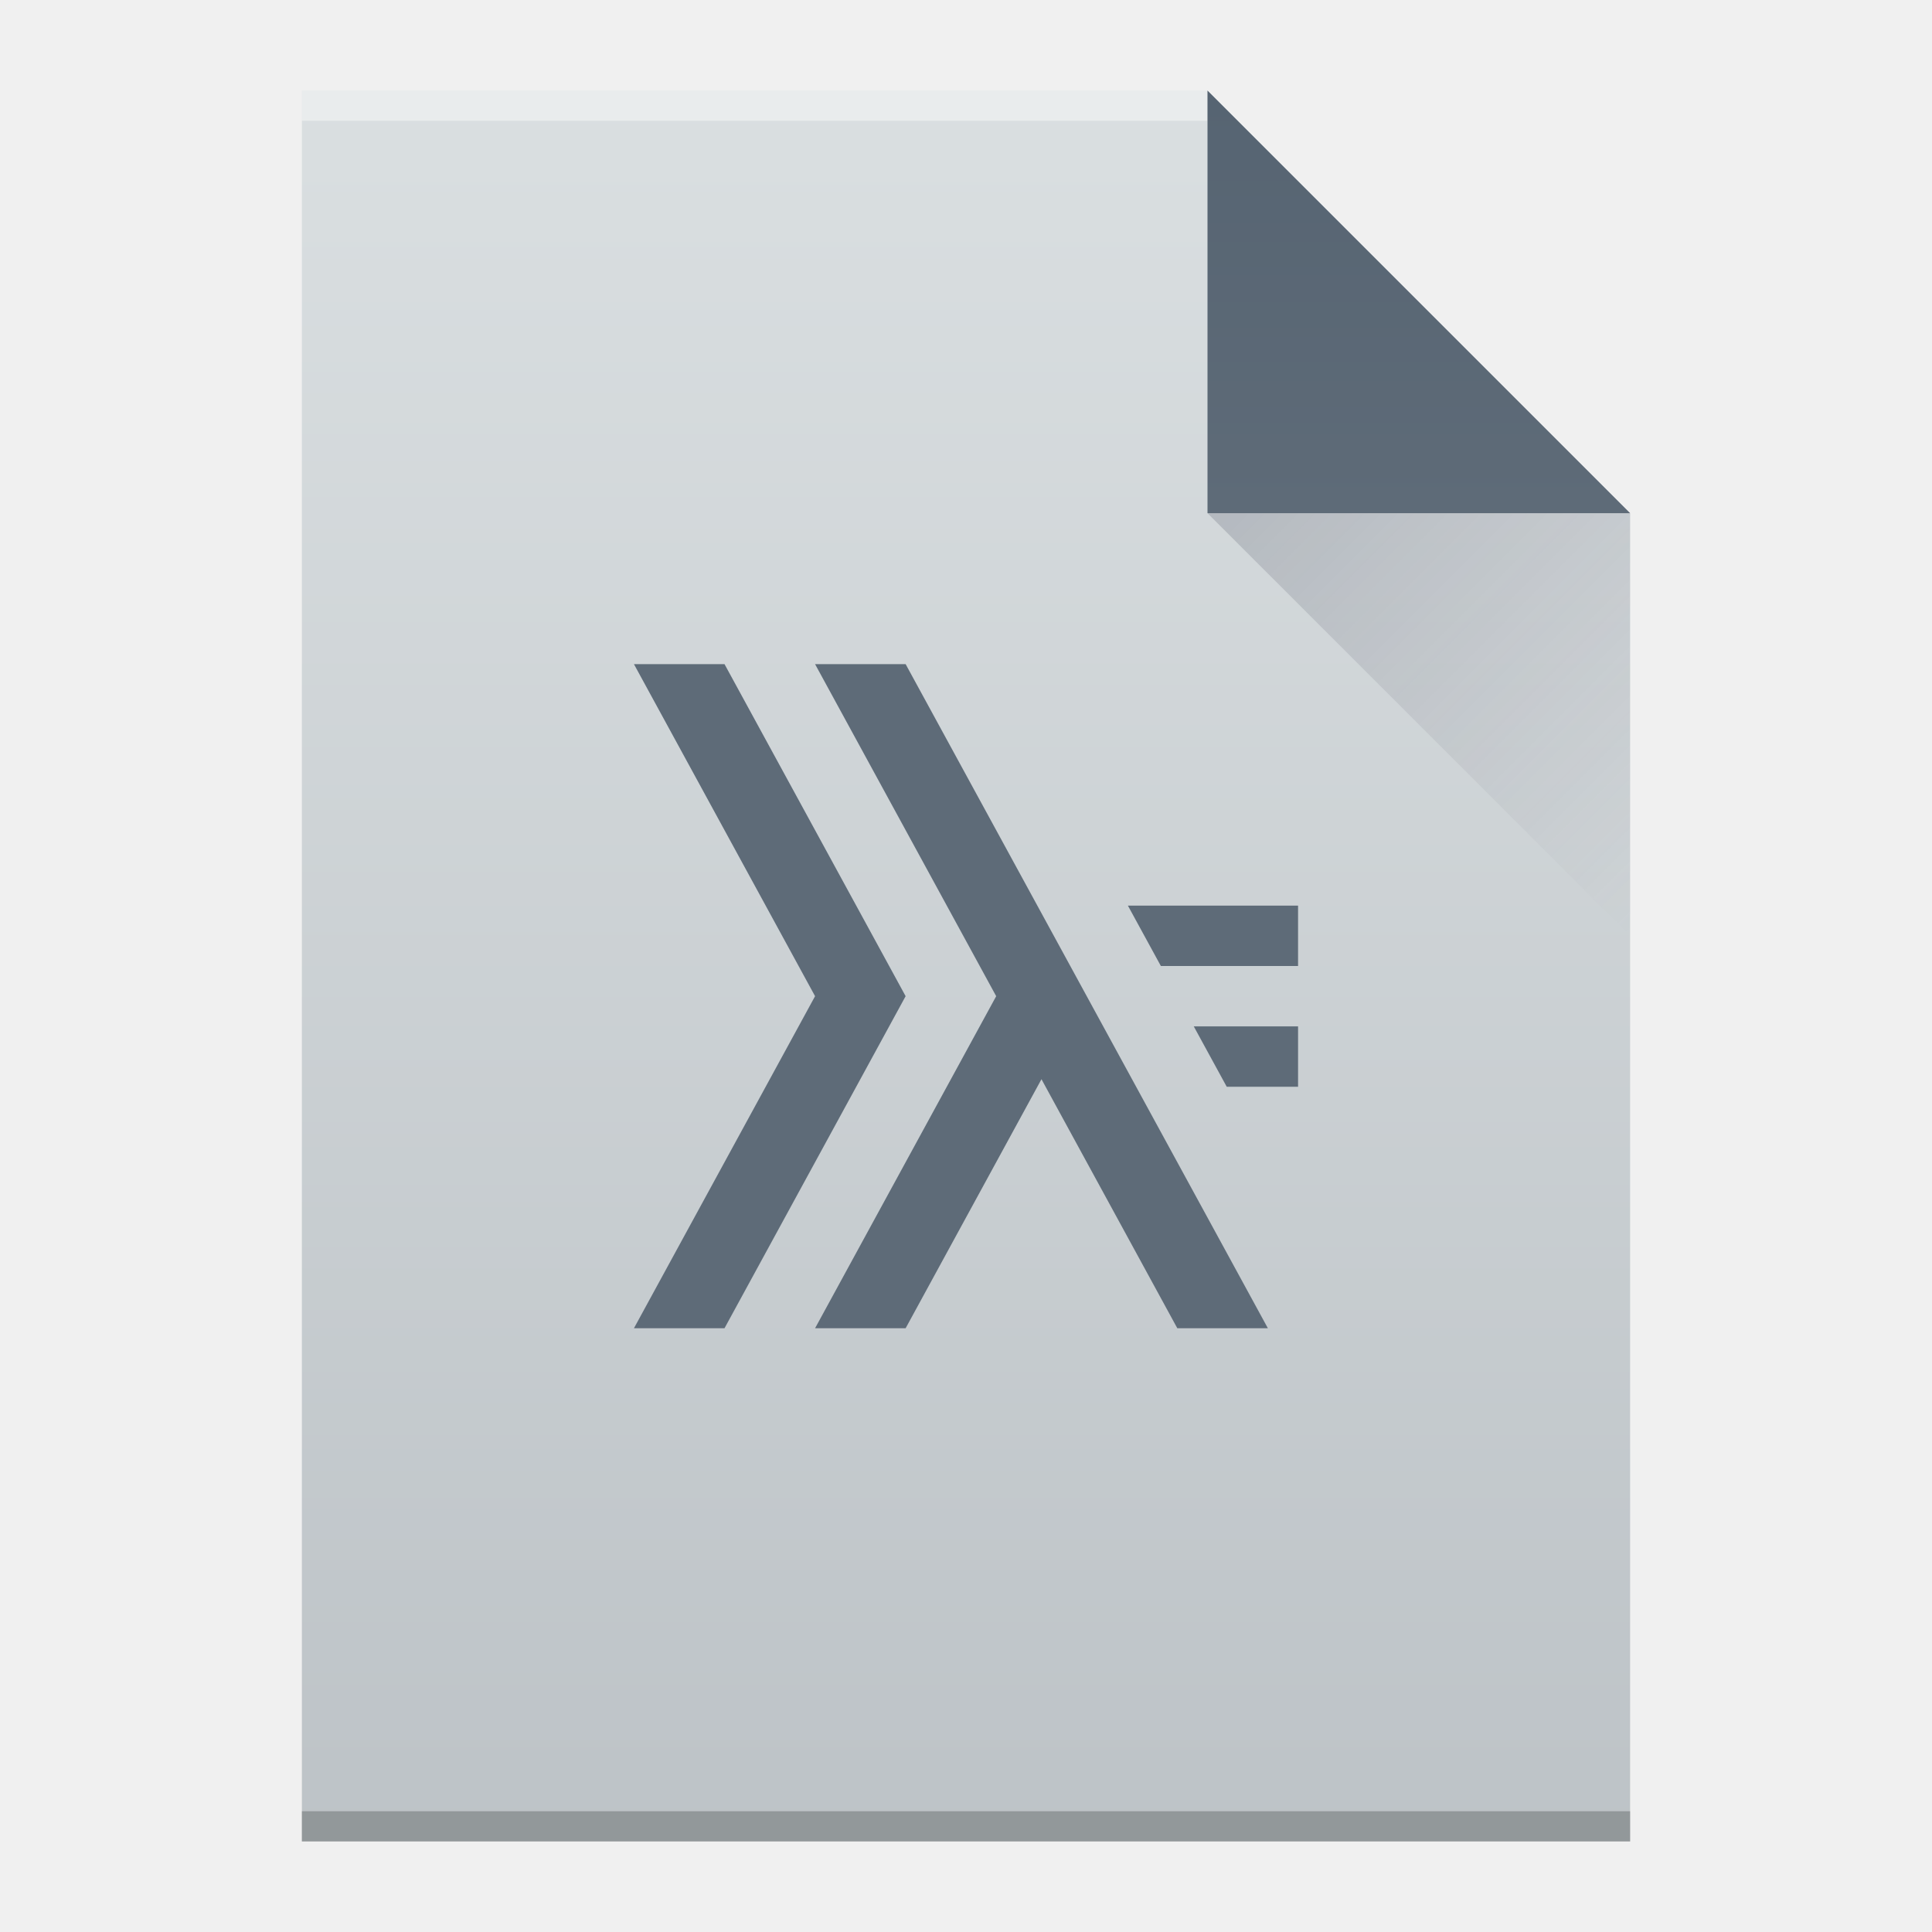
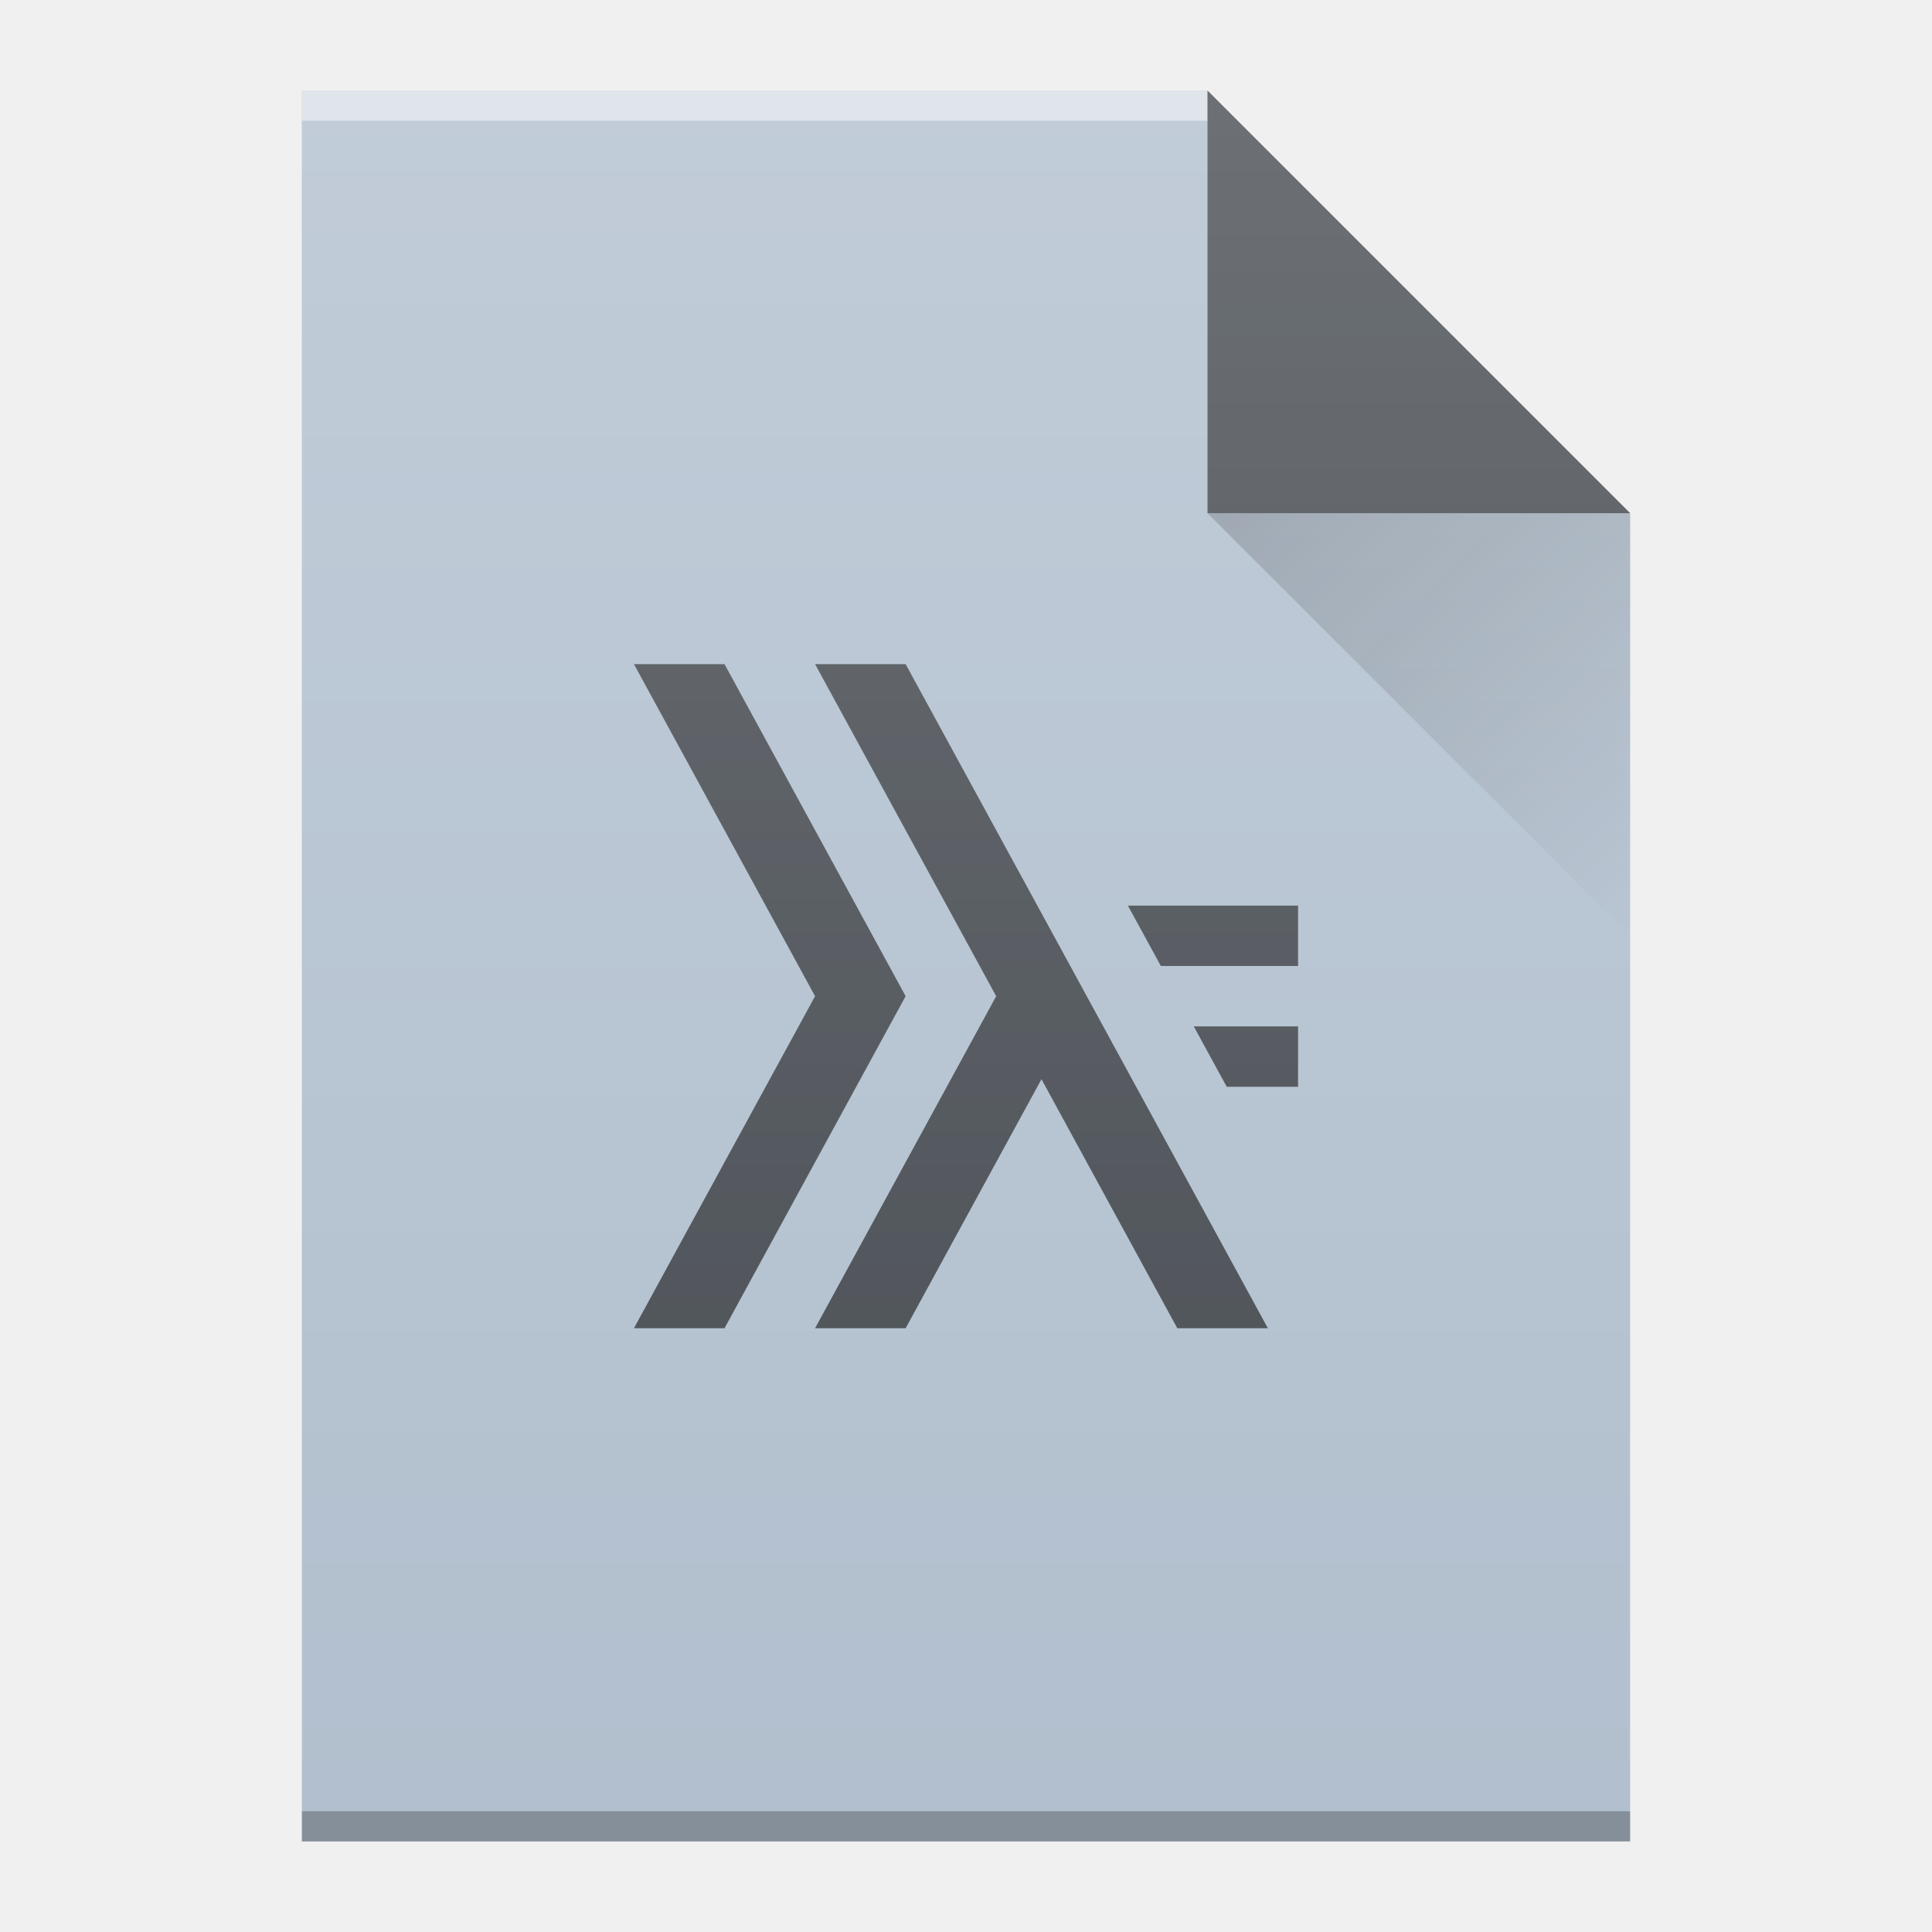
- <svg xmlns="http://www.w3.org/2000/svg" width="64" viewBox="0 0 64 64" height="64">
-   <defs>
-     <linearGradient id="a" y1="3" y2="61" x2="0" gradientUnits="userSpaceOnUse" gradientTransform="matrix(1 0 0-1 0 64)">
-       <stop stop-color="#bdc3c7" />
-       <stop offset="1" stop-color="#dadfe1" />
+ <svg xmlns="http://www.w3.org/2000/svg" xmlns:xlink="http://www.w3.org/1999/xlink" width="64" viewBox="0 0 64 64" height="64" id="svg2" version="1.1">
+   <defs id="defs4">
+     <linearGradient id="a" y1="3" y2="61" x2="0" gradientUnits="userSpaceOnUse" gradientTransform="matrix(1,0,0,-1,-50,64)">
+       <stop stop-color="#bdc3c7" id="stop7" />
+       <stop offset="1" stop-color="#dadfe1" id="stop9" />
    </linearGradient>
-     <linearGradient id="b" y1="61" y2="47" x2="0" gradientUnits="userSpaceOnUse" gradientTransform="matrix(1 0 0-1 0 64)">
-       <stop stop-color="#566472" />
-       <stop offset="1" stop-color="#5e6b78" />
+     <linearGradient id="b" y1="61" y2="47" x2="0" gradientUnits="userSpaceOnUse" gradientTransform="matrix(1,0,0,-1,-50,64)">
+       <stop stop-color="#566472" id="stop12" />
+       <stop offset="1" stop-color="#5e6b78" id="stop14" />
    </linearGradient>
-     <linearGradient id="c" y1="17" x1="40" y2="31" x2="54" gradientUnits="userSpaceOnUse">
-       <stop stop-color="#383e51" />
-       <stop offset="1" stop-color="#655c6f" stop-opacity="0" />
+     <linearGradient id="c" y1="17" x1="40" y2="31" x2="54" gradientUnits="userSpaceOnUse" gradientTransform="translate(-50,0)">
+       <stop stop-color="#383e51" id="stop17" />
+       <stop offset="1" stop-color="#655c6f" stop-opacity="0" id="stop19" />
    </linearGradient>
+     <linearGradient gradientUnits="userSpaceOnUse" x2="54" x1="40" y2="31" y1="17" id="a-3">
+       <stop id="stop4172" stop-color="#060606" />
+       <stop id="stop4174" stop-opacity="0" offset="1" />
+     </linearGradient>
+     <linearGradient gradientTransform="translate(-48,-332.36)" gradientUnits="userSpaceOnUse" x2="0" y2="336.36" y1="392.36" id="b-6">
+       <stop id="stop4177" stop-opacity="0" stop-color="#ffffff" />
+       <stop id="stop4179" stop-opacity=".2" stop-color="#ffffff" offset="1" />
+     </linearGradient>
+     <path d="m10 61v-58h30l14 14v44h-14z" id="c-7" />
  </defs>
-   <path fill="url(#a)" d="m10 61v-58h30l14 14v44h-14z" />
-   <g transform="scale(1-1)">
-     <rect width="30" x="10" y="-4" fill="#ffffff" height="1" fill-opacity=".412" />
-     <rect width="44" x="10" y="-61" fill="#2e3132" height="1" fill-opacity=".294" />
+   <use height="100%" width="100%" y="0" x="0" style="fill:#b1bfce;fill-opacity:1" xlink:href="#c-7" id="use4182" />
+   <g style="color:#000000;color-interpolation:sRGB;color-interpolation-filters:linearRGB;color-rendering:auto;image-rendering:auto;shape-rendering:auto;text-rendering:auto" transform="scale(1,-1)" id="g4184">
+     <rect style="opacity:0.5;fill:#ffffff" x="10" y="-4" width="30" height="1" id="rect4186" />
+     <rect style="opacity:0.25" x="10" y="-61" width="44" height="1" id="rect4188" />
  </g>
-   <g fill-rule="evenodd">
-     <path fill="url(#b)" d="m54 17l-14-14v14z" />
-     <path opacity=".2" fill="url(#c)" d="m40 17l14 14v-14z" />
-     <path fill="#5e6b78" d="m21 22l6 11-6 11h3l6-11-6-11zm6 0l6 11-6 11h3l4.5-8.25 4.5 8.25h3l-12-22zm10.363 8l1.092 2h4.545v-2zm2.182 4l1.092 2h2.363v-2z" />
+   <g style="fill-rule:evenodd" id="g4190">
+     <path style="opacity:0.6" d="M 54,17 40,3 40,17 Z" id="path4192" />
+     <path d="M 40,17 54,31 54,17 Z" id="path4194" style="opacity:0.2;fill:url(#a-3)" />
  </g>
+   <path style="color:#000000;clip-rule:nonzero;display:inline;overflow:visible;visibility:visible;opacity:0.6;isolation:auto;mix-blend-mode:normal;color-interpolation:sRGB;color-interpolation-filters:linearRGB;solid-color:#000000;solid-opacity:1;fill:#000000;fill-opacity:1;fill-rule:nonzero;stroke-width:1;stroke-linecap:butt;stroke-linejoin:miter;stroke-miterlimit:4;stroke-dasharray:none;stroke-dashoffset:0;stroke-opacity:1;color-rendering:auto;image-rendering:auto;shape-rendering:auto;text-rendering:auto;enable-background:accumulate" id="path35" d="m 21,22 6,11 -6,11 3,0 6,-11 -6,-11 z m 6,0 6,11 -6,11 3,0 4.5,-8.25 L 39,44 42,44 30,22 Z m 10.363,8 1.092,2 4.545,0 0,-2 z m 2.182,4 1.092,2 2.363,0 0,-2 z" />
+   <use height="100%" width="100%" y="0" x="0" xlink:href="#c-7" id="use4198" style="fill:url(#b-6)" />
</svg>
